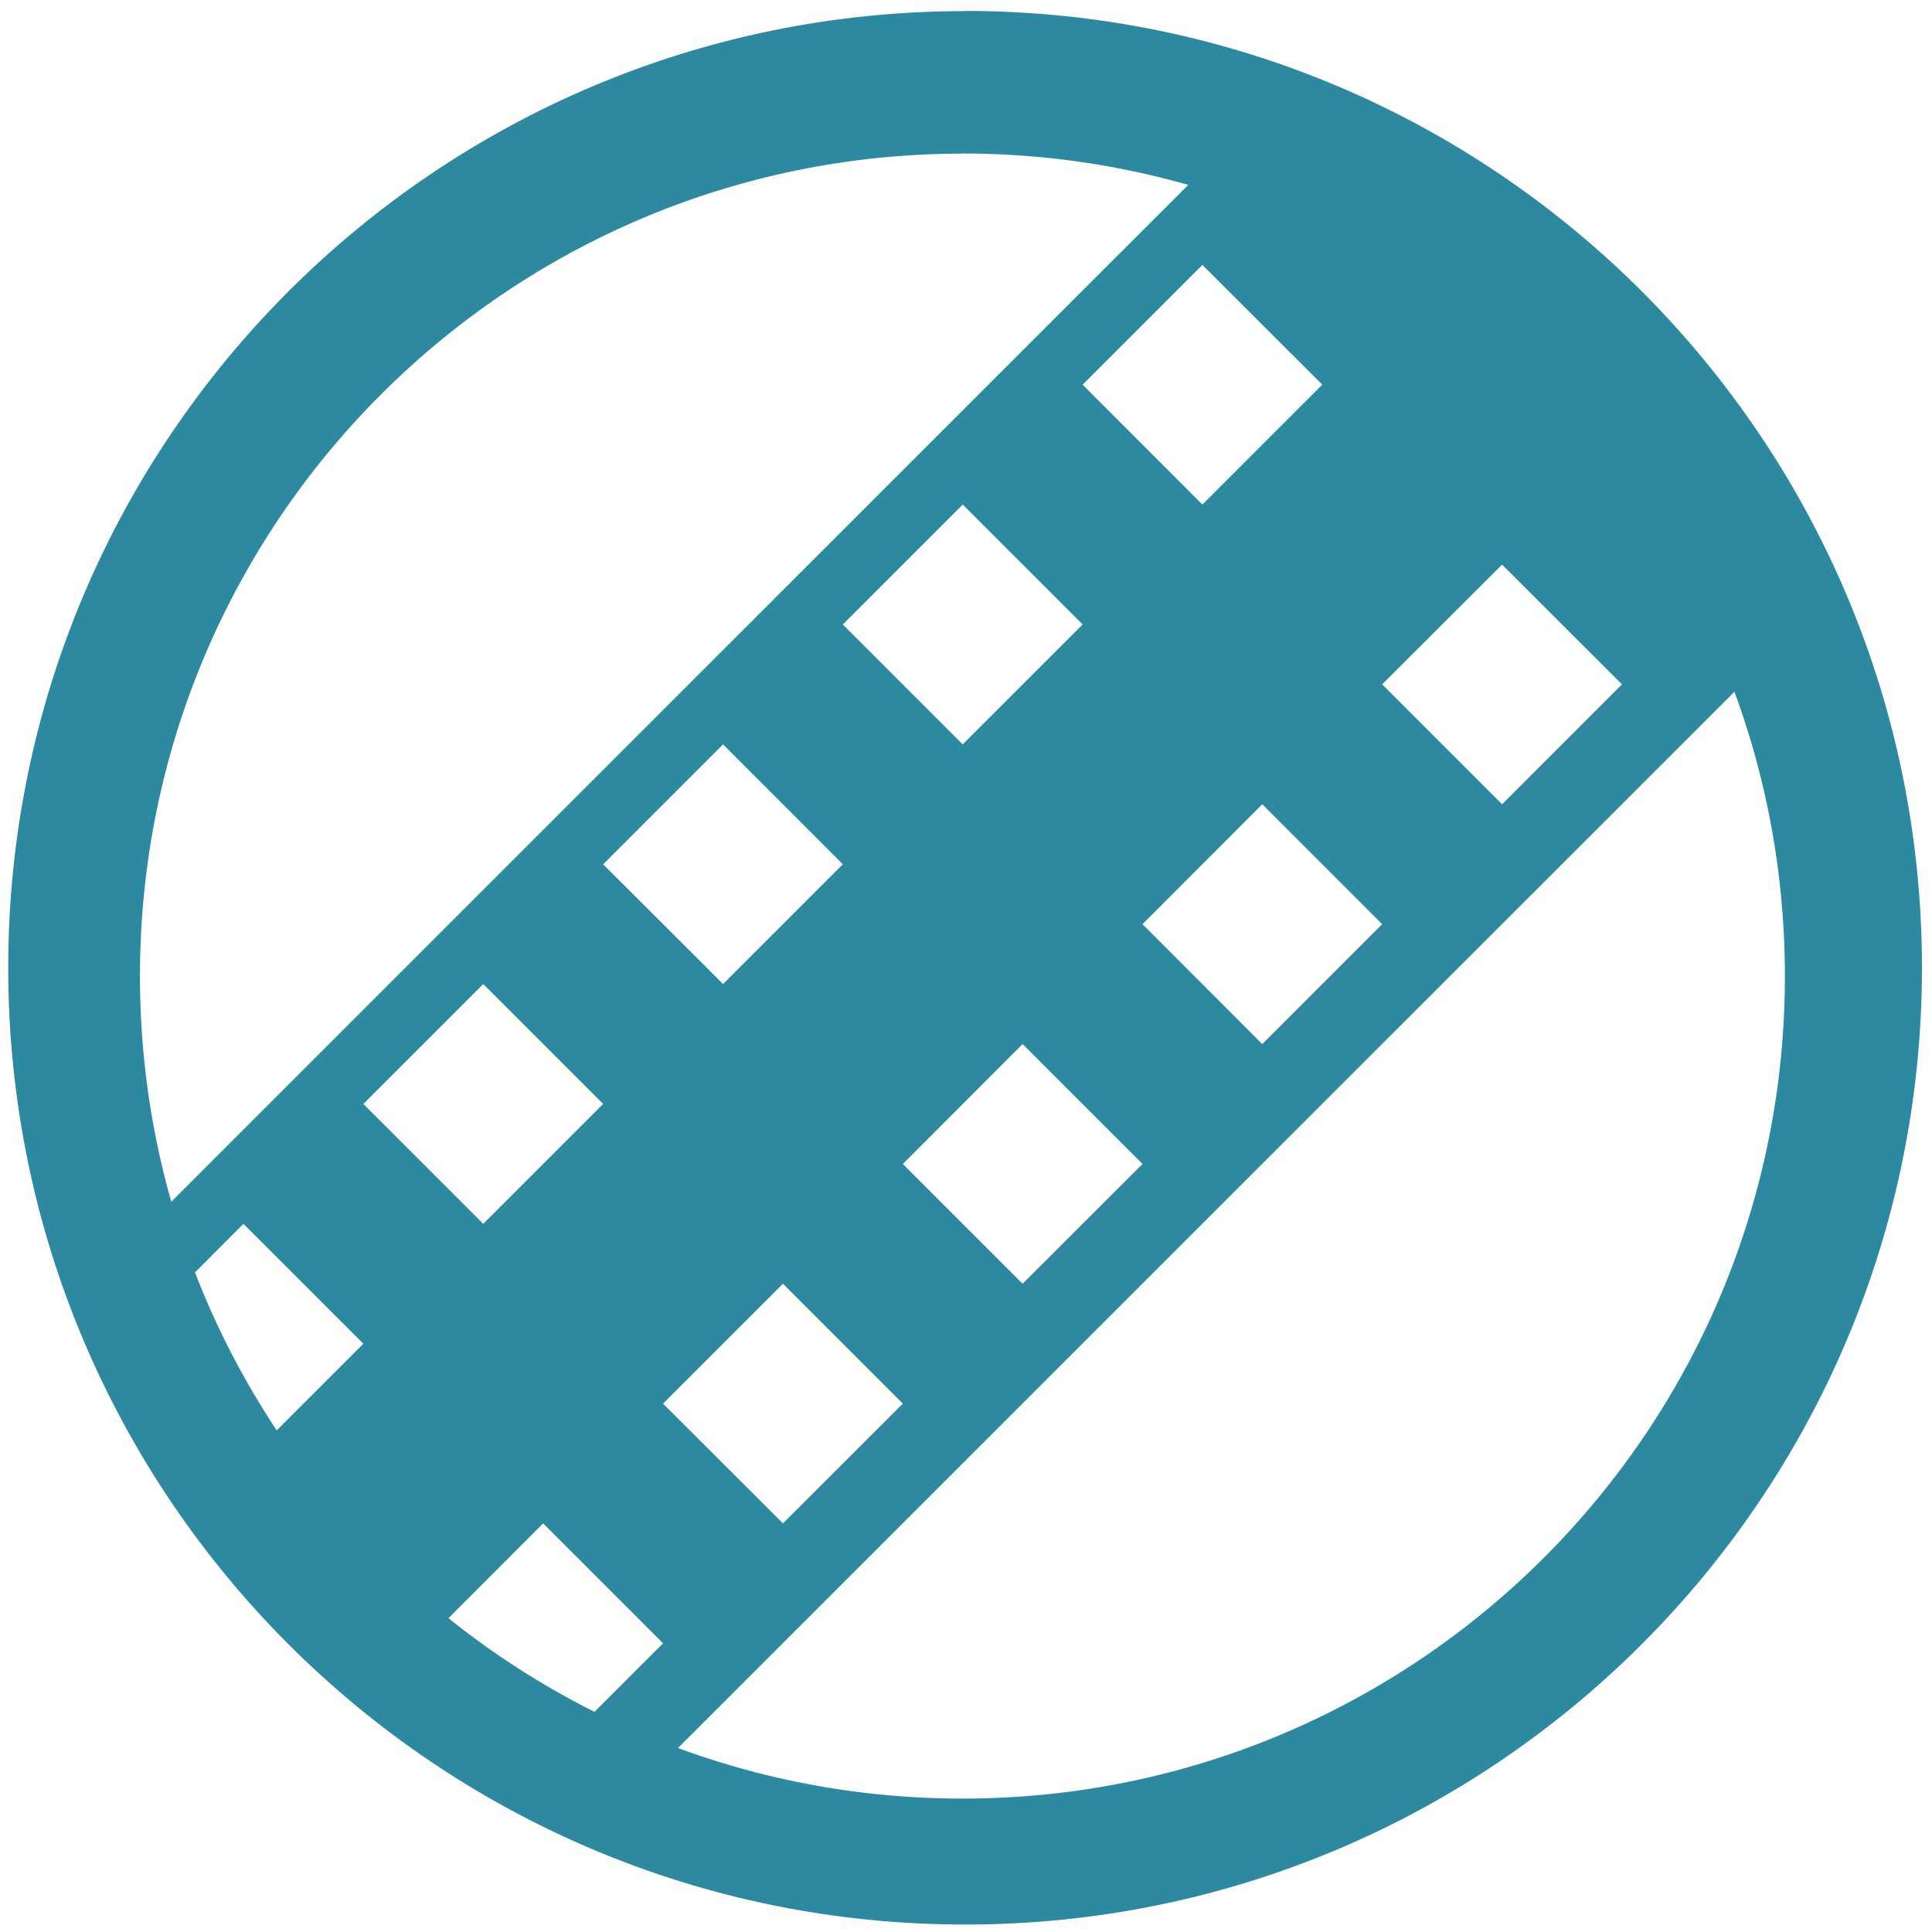
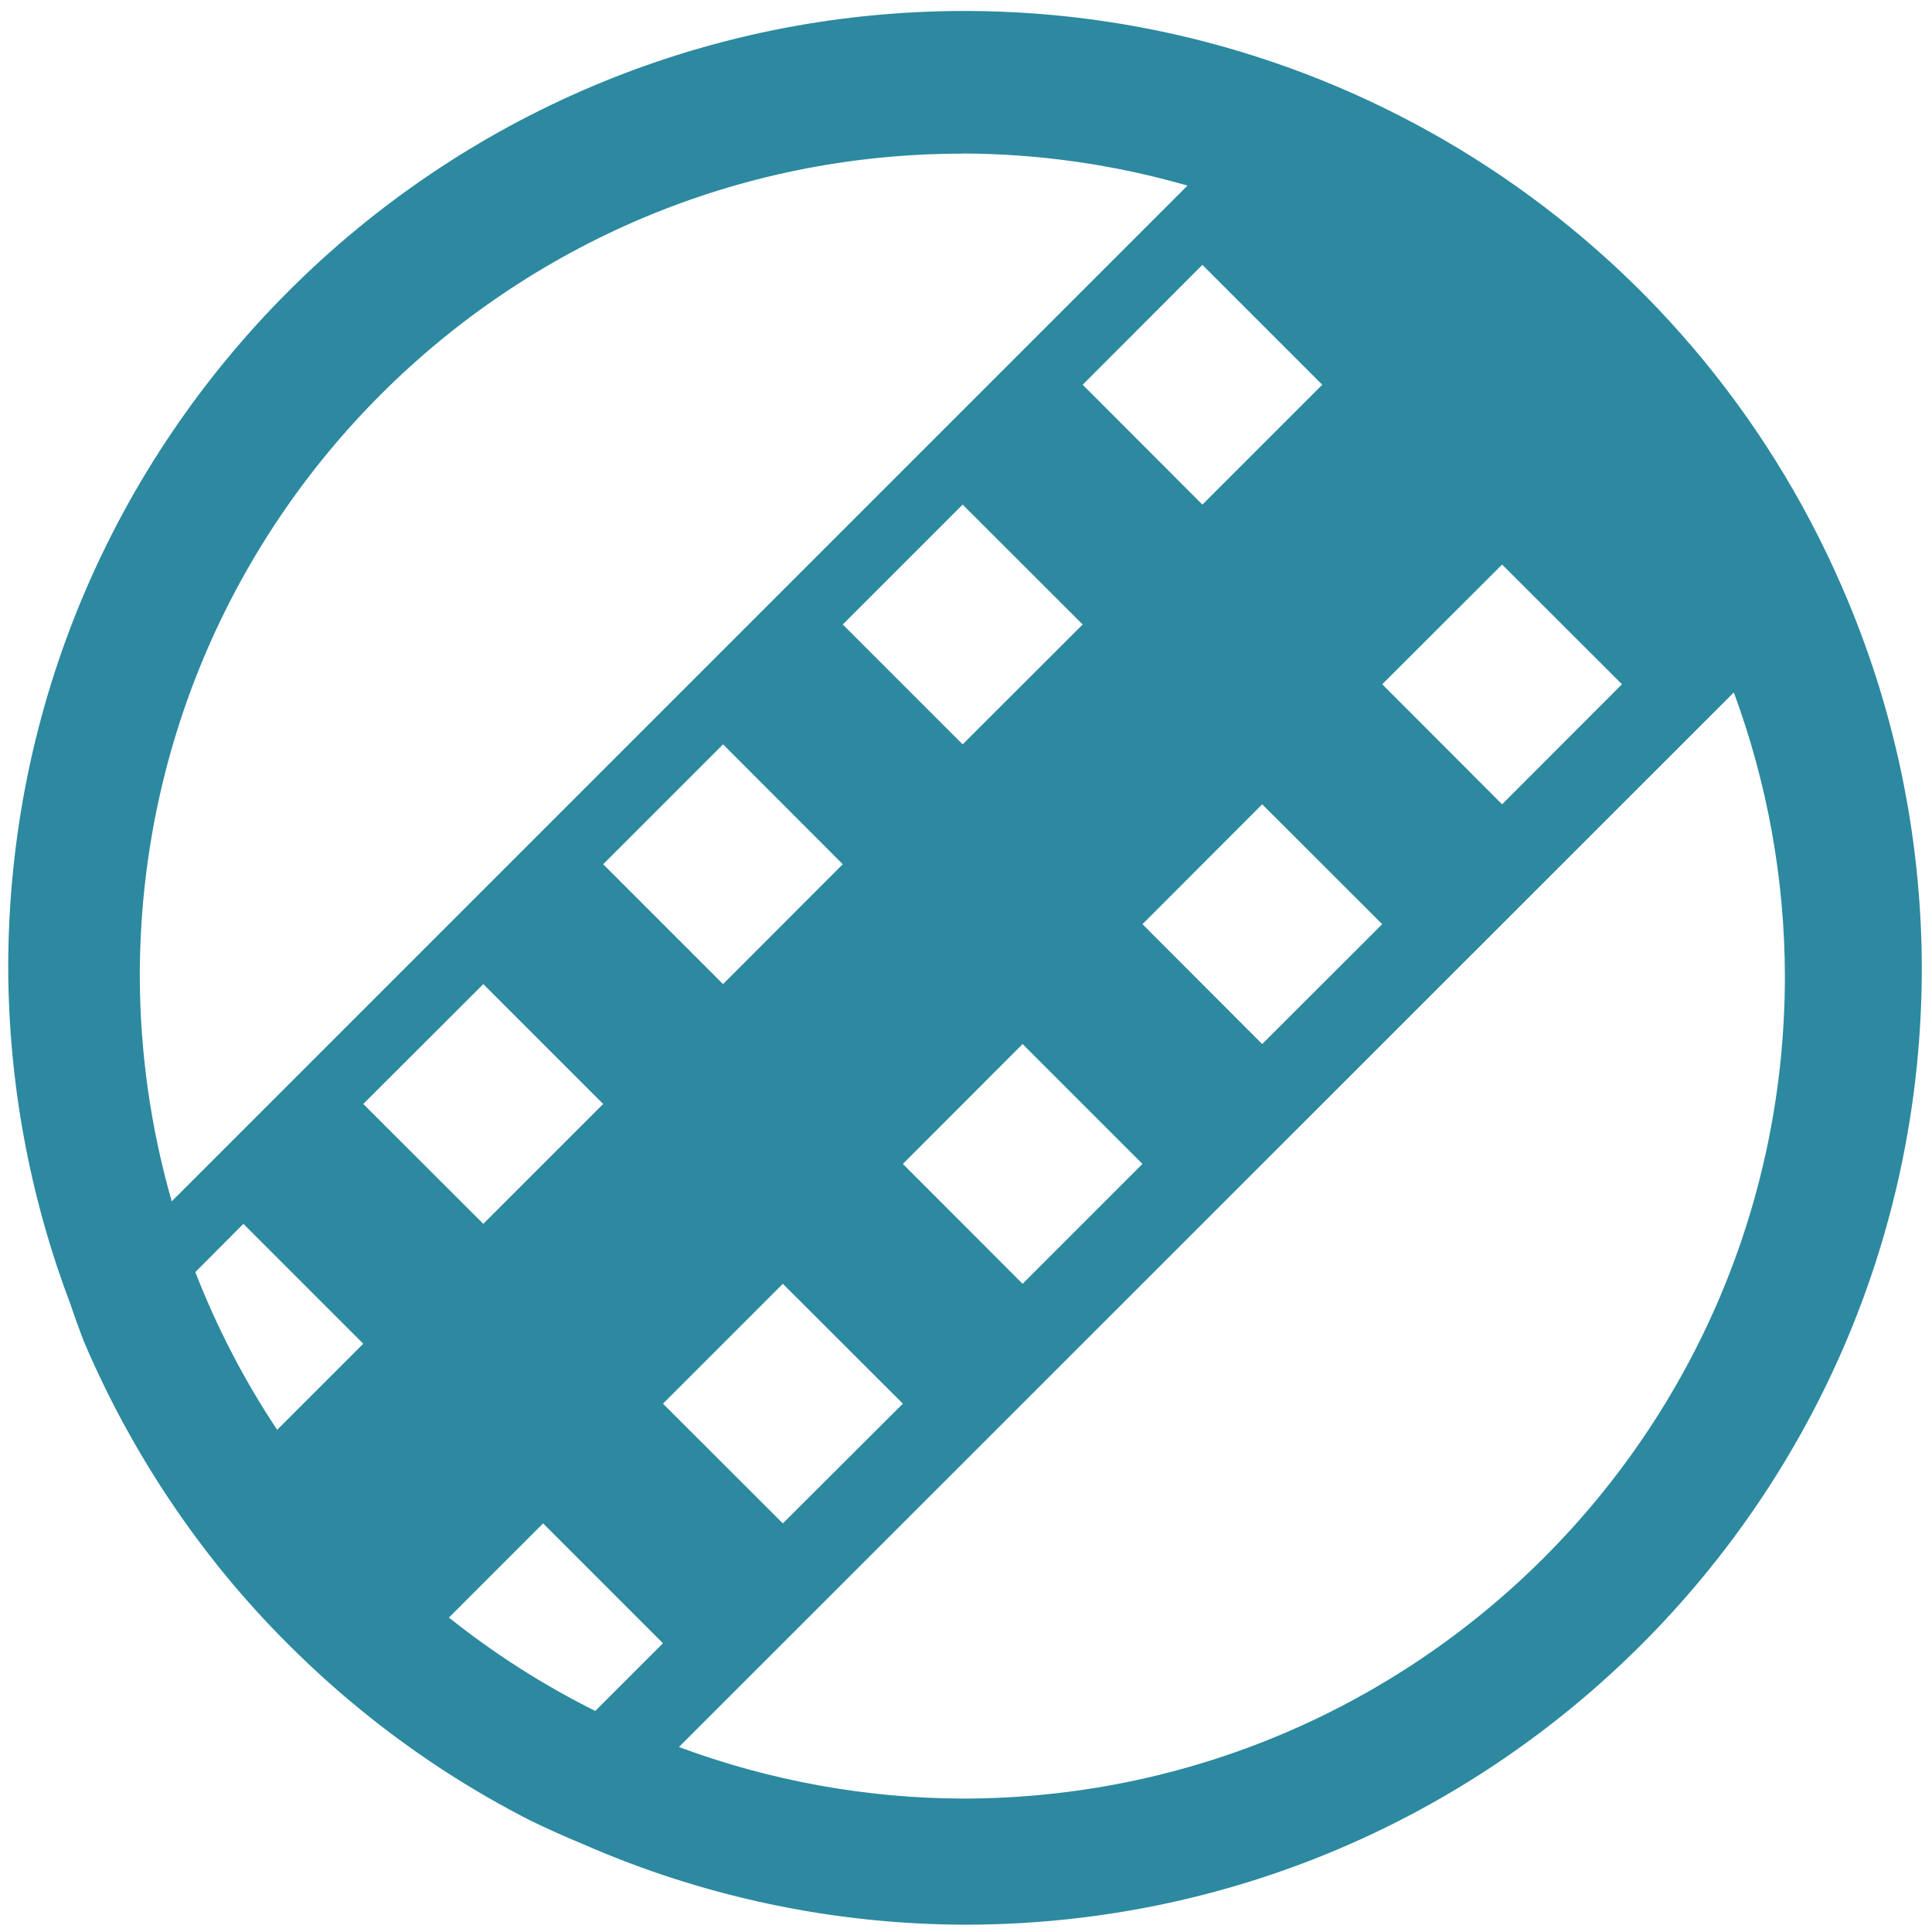
- <svg xmlns="http://www.w3.org/2000/svg" width="48" height="48" viewBox="0 0 12.7 12.7" version="1.1" id="svg13">
-   <defs id="defs5">
-     <clipPath id="a">
-       <path fill="#2c89a0" stroke-width=".139" d="M-9.549 285.31a5.407 5.407 0 0 1 5.407 5.406 5.407 5.407 0 0 1-5.407 5.407 5.407 5.407 0 0 1-5.407-5.407 5.407 5.407 0 0 1 5.407-5.407z" id="path2" />
-     </clipPath>
-   </defs>
-   <g id="g11" style="fill:#2c89a0">
-     <path d="m 6.344,0.073 a 6.29,6.29 0 0 0 -6.29,6.29 6.29,6.29 0 0 0 6.29,6.288 6.29,6.29 0 0 0 6.29,-6.289 6.29,6.29 0 0 0 -6.29,-6.29 z M 6.326,1.009 A 5.407,5.407 0 0 1 11.733,6.416 5.407,5.407 0 0 1 6.326,11.823 5.407,5.407 0 0 1 0.92,6.416 5.407,5.407 0 0 1 6.326,1.01 Z" id="path7" />
-     <path d="m -5.744,283.475 -10.956,10.955 0.303,0.303 0.773,-0.771 0.773,0.771 -0.773,0.773 1.159,1.16 0.773,-0.773 0.773,0.772 -0.773,0.773 0.386,0.386 10.956,-10.954 z m -0.608,1.214 0.773,0.773 -0.773,0.773 -0.772,-0.773 z m -1.545,1.546 0.773,0.772 -0.773,0.773 -0.772,-0.773 z m 3.477,0.386 0.773,0.773 -0.773,0.773 -0.772,-0.773 z m -5.022,1.159 0.773,0.773 -0.773,0.773 -0.773,-0.773 z m 3.477,0.387 0.773,0.772 -0.773,0.773 -0.773,-0.773 z m -5.022,1.159 0.772,0.773 -0.772,0.772 -0.773,-0.772 z m 3.476,0.386 0.773,0.773 -0.773,0.773 -0.772,-0.773 z m -5.022,1.159 0.773,0.773 -0.773,0.773 -0.773,-0.773 z m 3.477,0.387 0.773,0.773 -0.773,0.772 -0.772,-0.772 z m -5.023,1.159 0.773,0.773 -0.773,0.773 -0.772,-0.773 z m 3.478,0.386 0.773,0.773 -0.773,0.772 -0.773,-0.772 z m -1.546,1.545 0.773,0.773 -0.773,0.773 -0.772,-0.773 z" clip-path="url(#a)" transform="matrix(1.01965,0,0,1.01965,15.956,-290.118)" id="path9" />
-   </g>
+ <svg xmlns="http://www.w3.org/2000/svg" width="48" height="48" viewBox="0 0 12.7 12.7" version="1.1" id="svg4">
+   <defs id="defs8" />
+   <path d="m 6.344,0.072 a 6.29,6.29 0 0 0 -6.29,6.29 6.29,6.29 0 0 0 0.406,2.203 6.29,6.29 0 0 0 0.09,0.25 6.29,6.29 0 0 0 0.274,0.565 A 6.29,6.29 0 0 0 1.153,9.916 a 6.29,6.29 0 0 0 0.38,0.5 6.29,6.29 0 0 0 0.43,0.46 6.29,6.29 0 0 0 0.472,0.415 6.29,6.29 0 0 0 0.511,0.366 6.29,6.29 0 0 0 0.546,0.313 6.29,6.29 0 0 0 0.335,0.15 6.29,6.29 0 0 0 2.516,0.532 6.29,6.29 0 0 0 6.29,-6.29 A 6.29,6.29 0 0 0 12.103,3.846 6.29,6.29 0 0 0 6.344,0.072 Z M 6.326,1.009 A 5.407,5.407 0 0 1 7.806,1.22 L 7.805,1.221 1.129,7.897 A 5.407,5.407 0 0 1 0.919,6.417 5.407,5.407 0 0 1 6.327,1.01 Z M 7.904,1.741 8.692,2.529 7.904,3.317 7.117,2.529 Z m 2.3,0.909 A 5.407,5.407 0 0 1 10.562,3.055 5.407,5.407 0 0 0 10.205,2.65 Z M 6.328,3.317 7.117,4.105 6.328,4.893 5.54,4.105 Z M 9.874,3.711 10.662,4.498 9.874,5.287 9.086,4.498 Z m 1.523,0.84 A 5.407,5.407 0 0 1 11.733,6.416 5.407,5.407 0 0 1 6.326,11.823 5.407,5.407 0 0 1 4.463,11.484 L 11.397,4.552 Z M 4.753,4.893 5.54,5.681 4.753,6.469 3.965,5.681 Z M 8.297,5.287 9.086,6.075 8.297,6.863 7.51,6.075 Z M 3.177,6.469 3.965,7.257 3.177,8.045 2.388,7.257 Z M 6.722,6.863 7.51,7.651 6.722,8.439 5.935,7.651 Z M 1.6,8.045 2.388,8.833 1.822,9.399 A 5.407,5.407 0 0 1 1.284,8.362 Z M 5.146,8.439 5.935,9.227 5.146,10.014 4.358,9.227 Z M 3.57,10.014 4.358,10.802 3.913,11.247 A 5.407,5.407 0 0 1 2.951,10.633 l 0.62,-0.62 z" id="path2" style="fill:#2c89a0" />
</svg>
